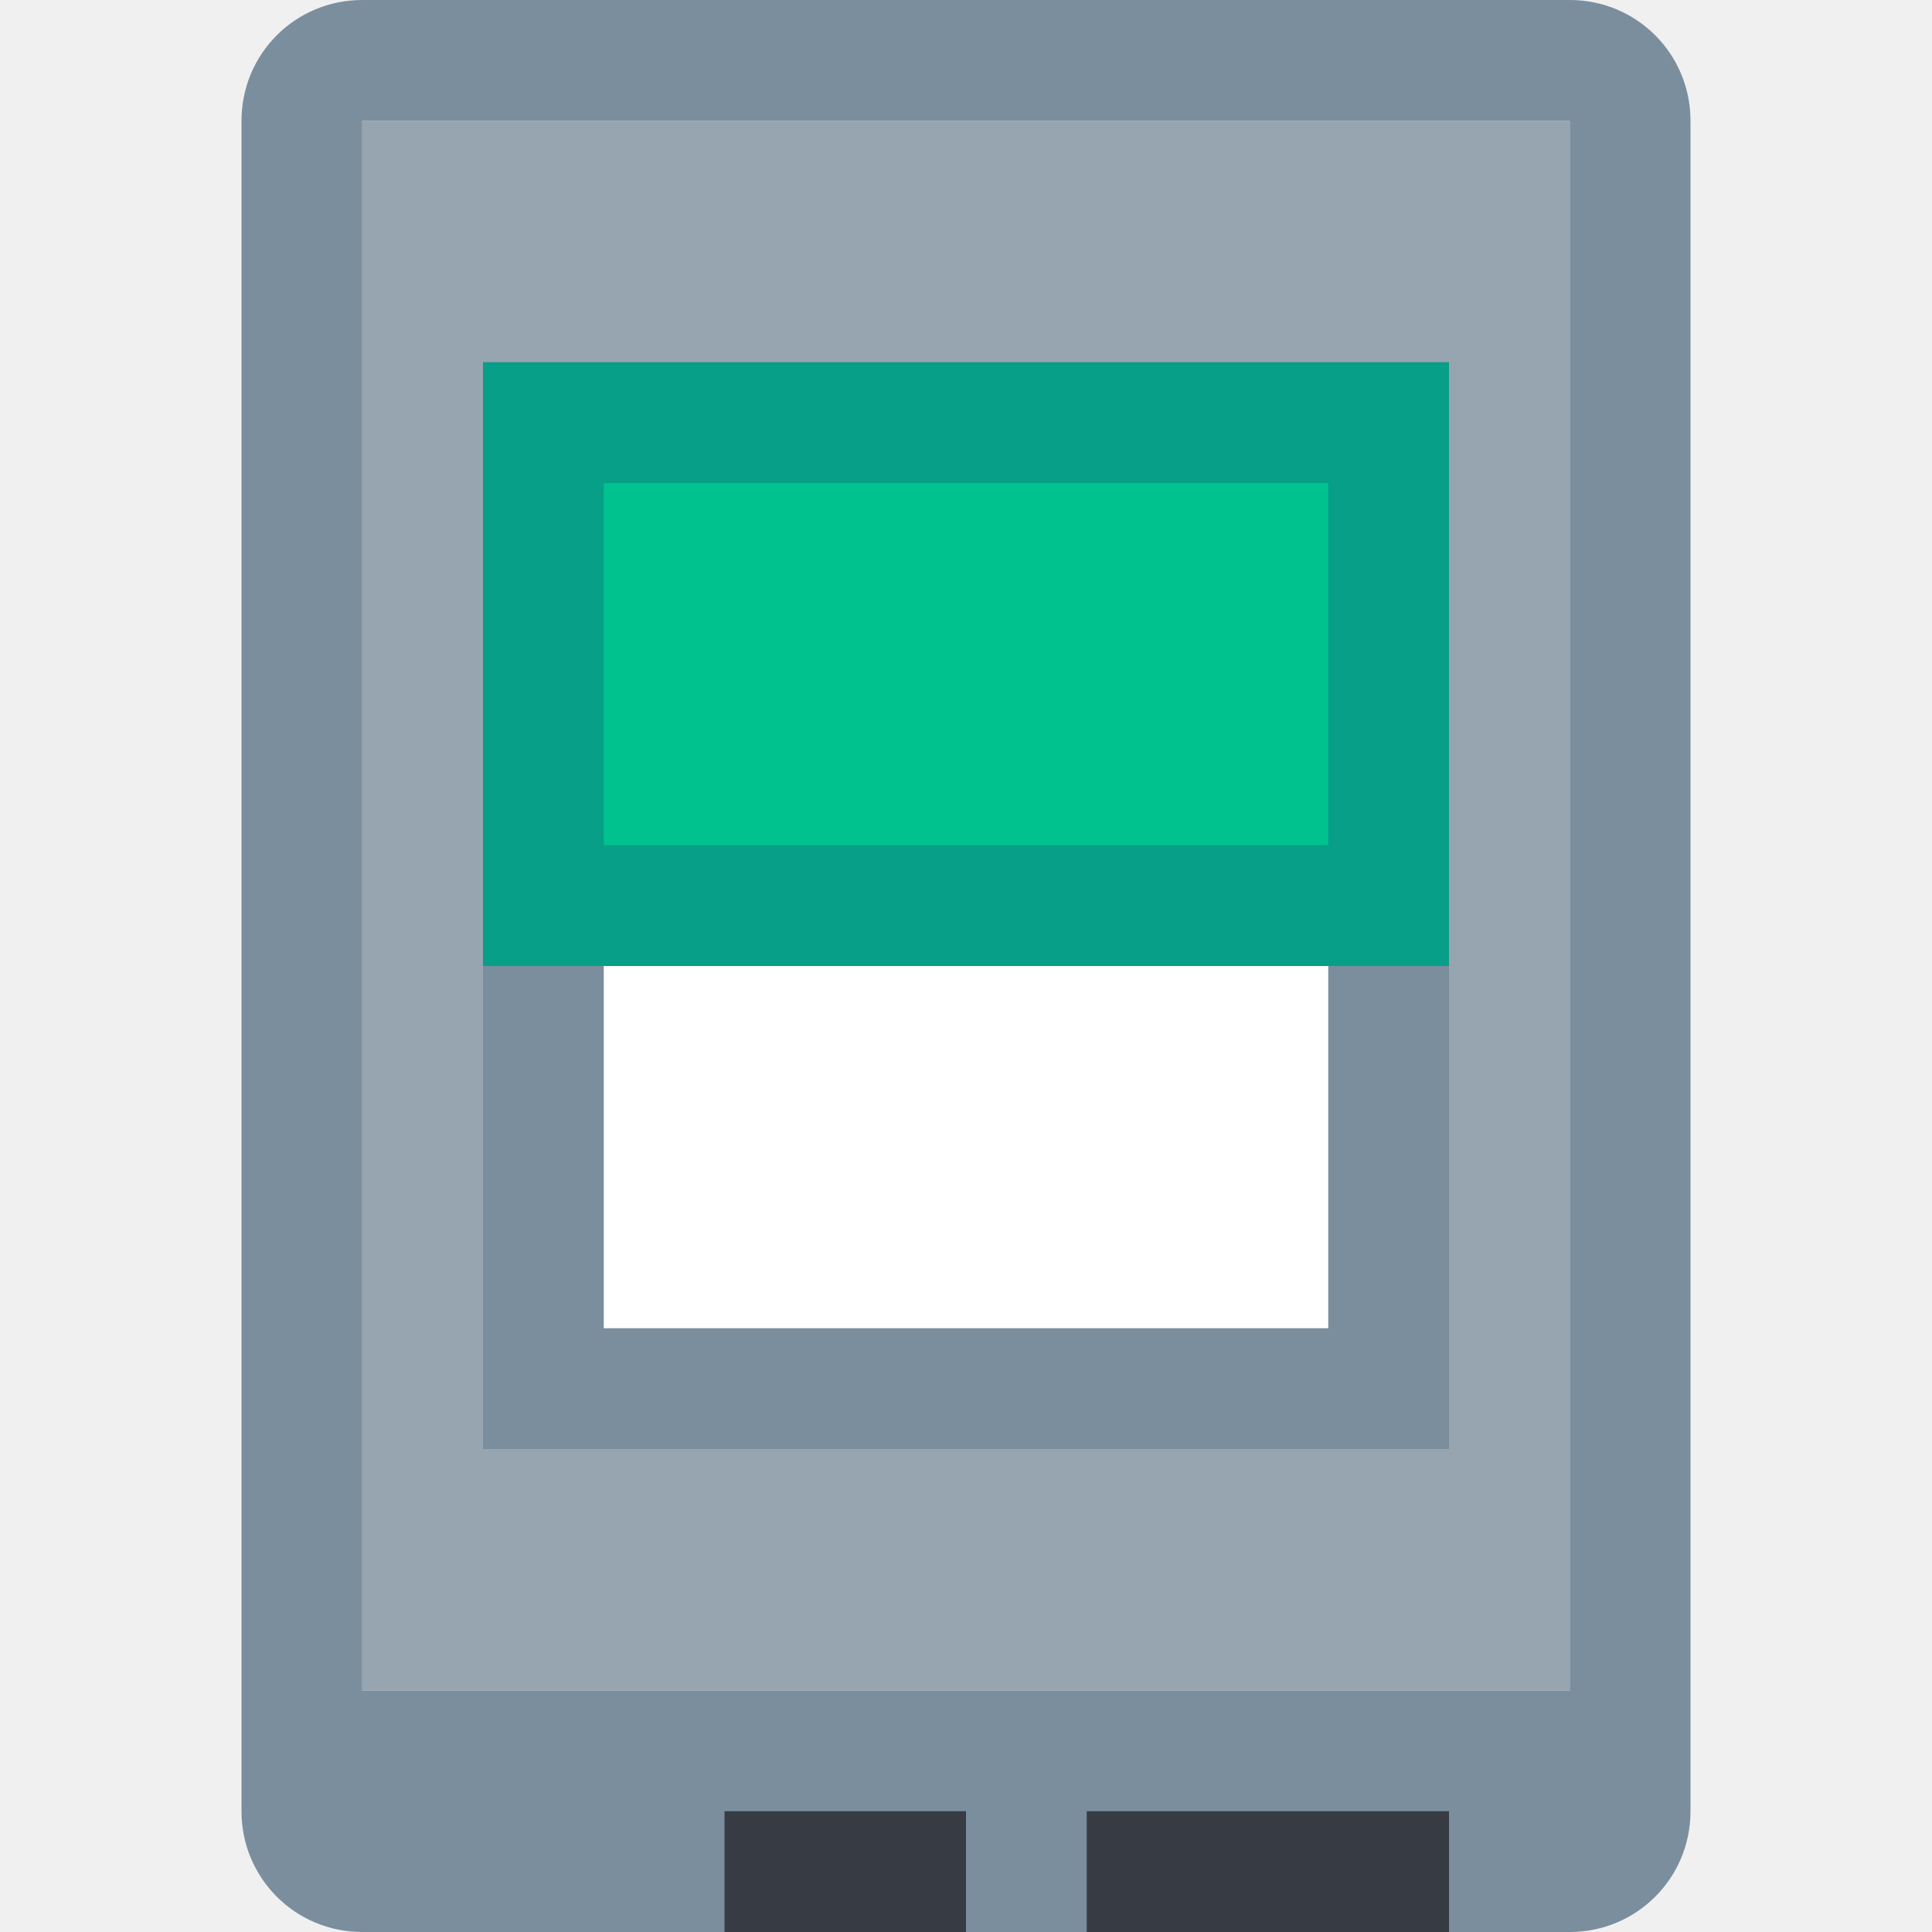
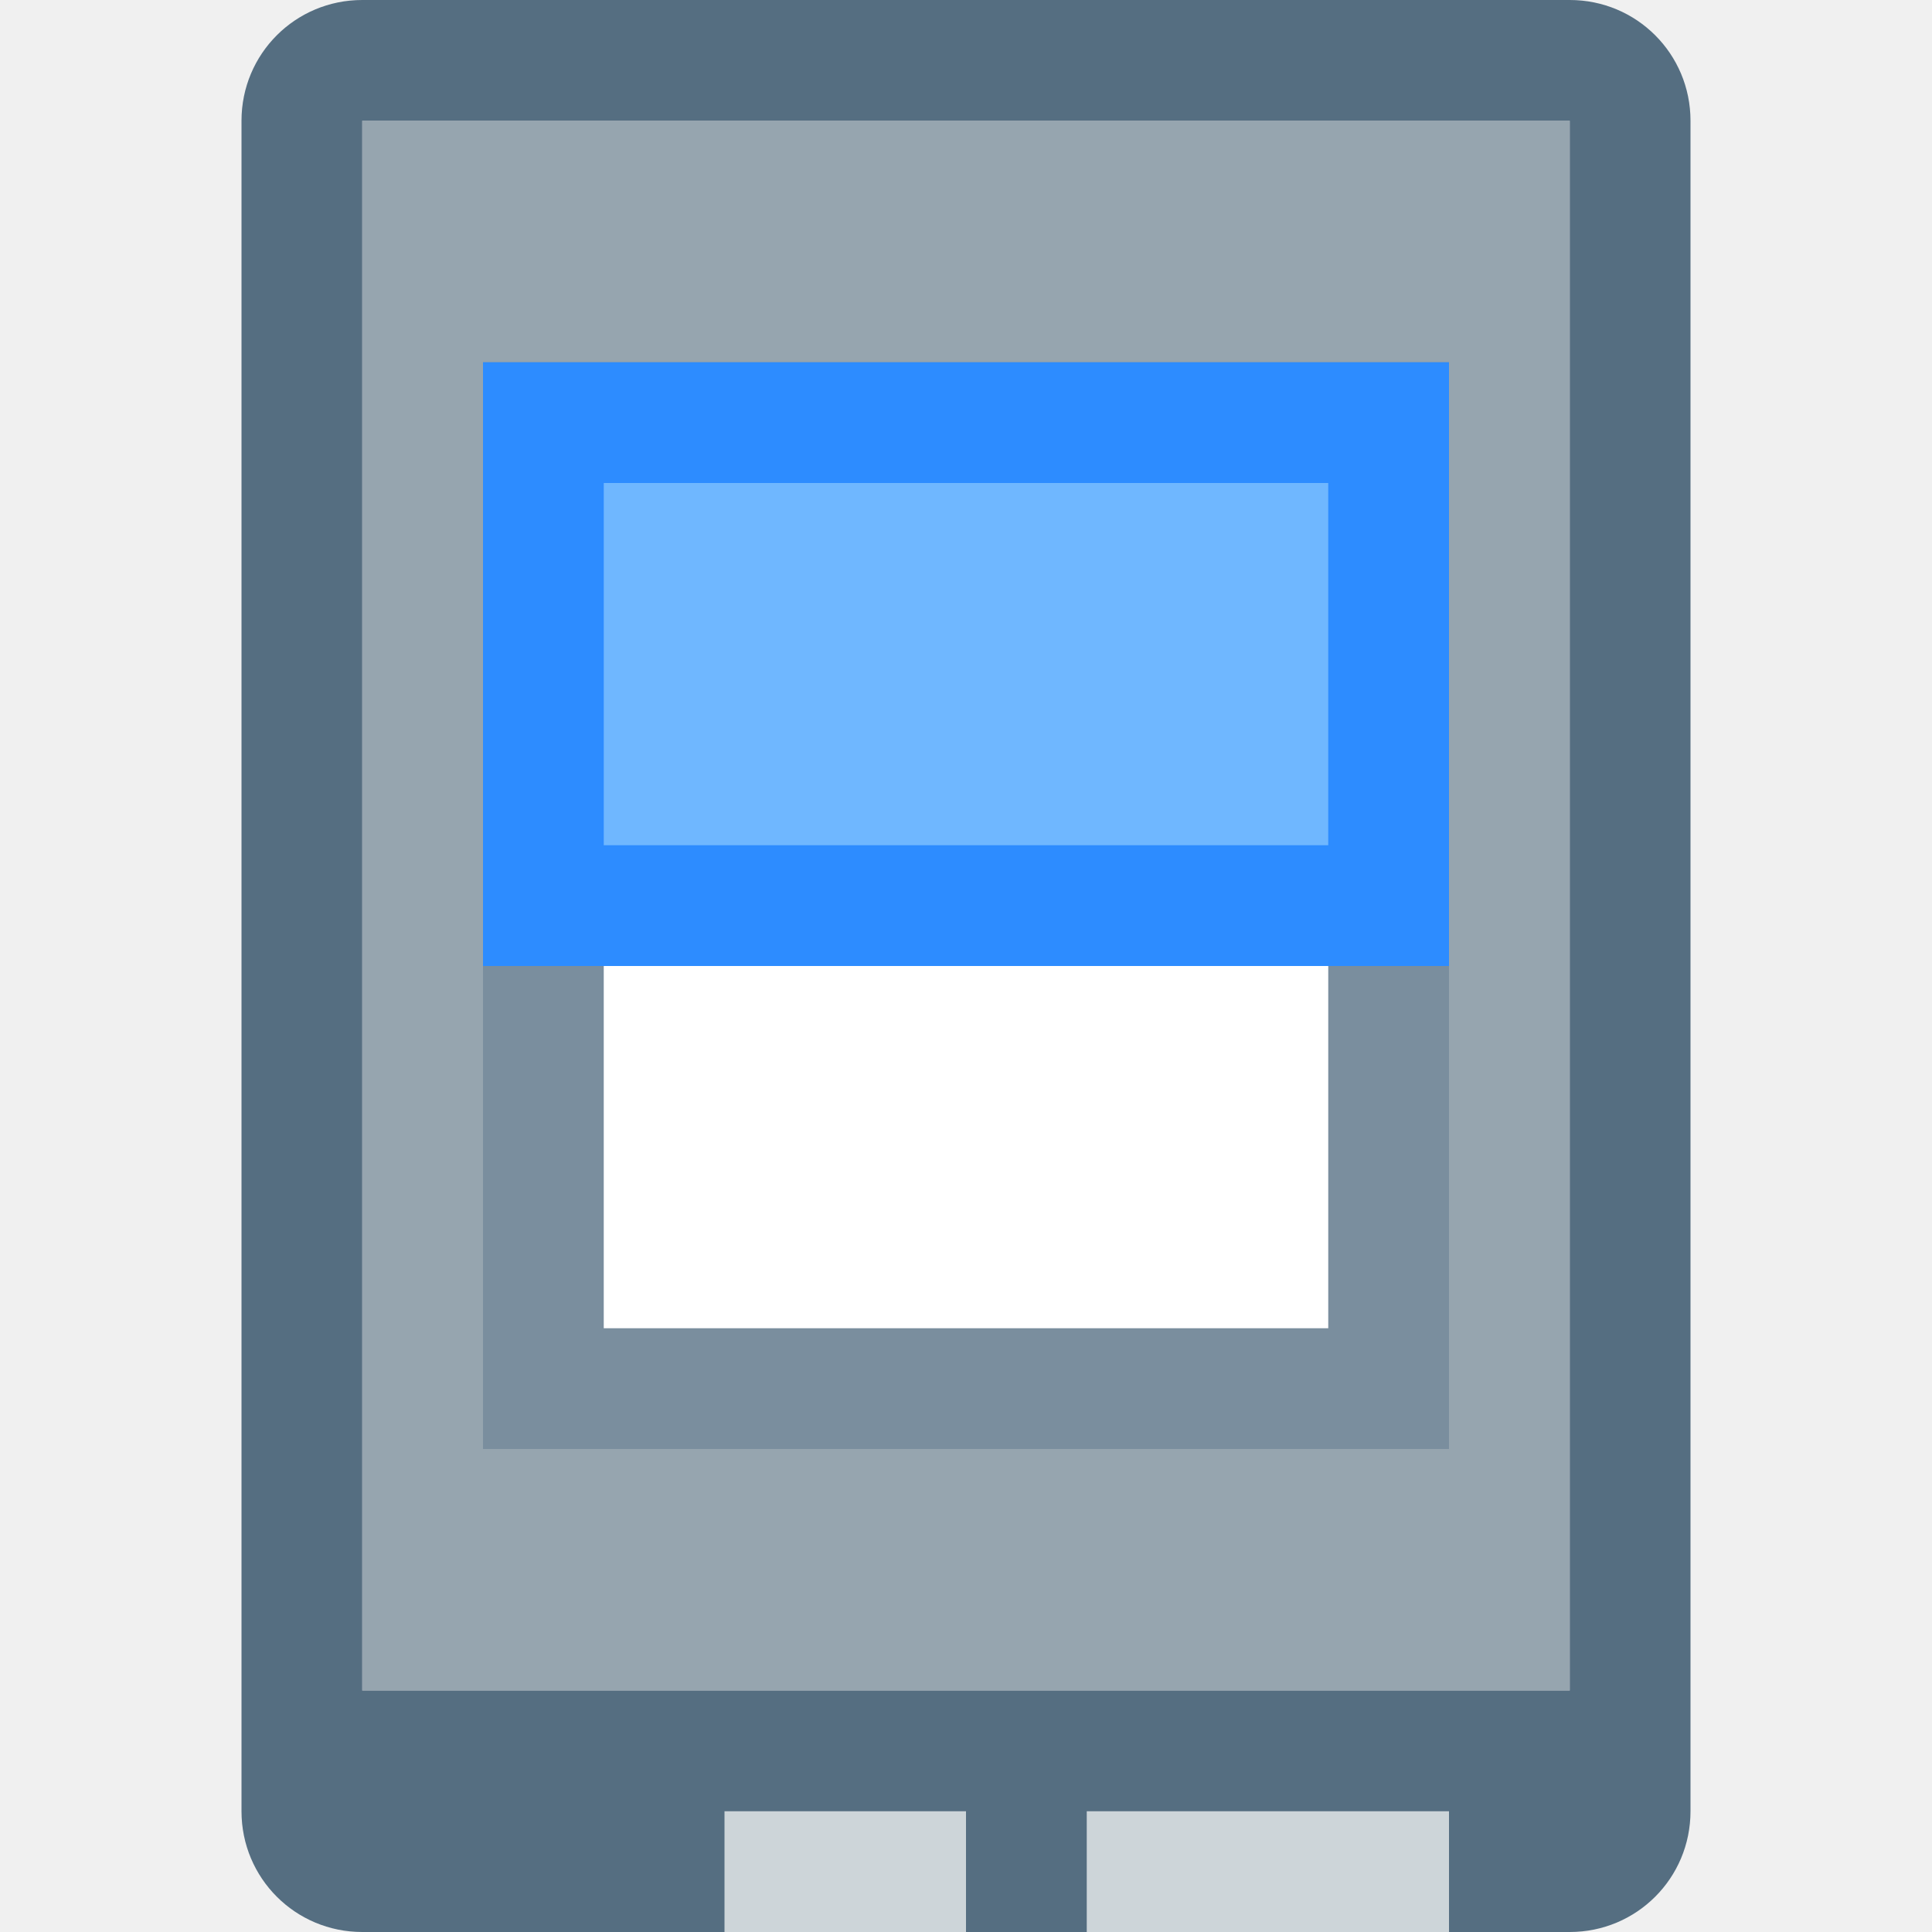
<svg xmlns="http://www.w3.org/2000/svg" width="16" height="16" id="svg4159" version="1.1" viewBox="0 0 16 16">
  <defs id="defs4161">
    <clipPath clipPathUnits="userSpaceOnUse" id="clipPath5603">
      <path style="fill:#00ffff;fill-opacity:1;stroke:none;stroke-width:0.265px;stroke-linecap:butt;stroke-linejoin:miter;stroke-opacity:1" d="m 61.912,165.767 -6.879,6.879 6.879,6.879 6.879,-6.879 z" id="path5605" />
    </clipPath>
  </defs>
  <g id="layer1">
    <g id="g853">
      <rect rx="1.39687e-05" y="1" x="3" height="13" width="10" id="rect840" style="opacity:1;fill:#96a5af;fill-opacity:1;fill-rule:nonzero;stroke:none;stroke-width:6;stroke-linecap:square;stroke-linejoin:bevel;stroke-miterlimit:4;stroke-dasharray:none;stroke-dashoffset:35;stroke-opacity:1" />
-       <path id="rect851" d="M 3,0 C 2.446,0 2,0.446 2,1 v 14 c 0,0.554 0.446,1 1,1 h 10 c 0.554,0 1,-0.446 1,-1 V 1 C 14,0.446 13.554,0 13,0 Z M 3,1 H 13 V 14 H 3 Z" style="opacity:1;fill:#7a8e9e;fill-opacity:1;fill-rule:nonzero;stroke:none;stroke-width:6;stroke-linecap:square;stroke-linejoin:bevel;stroke-miterlimit:4;stroke-dasharray:none;stroke-dashoffset:35;stroke-opacity:1" />
-       <rect rx="1.39687e-05" y="15" x="9" height="1" width="3" id="rect842" style="opacity:1;fill:#373b43;fill-opacity:1;fill-rule:nonzero;stroke:none;stroke-width:6;stroke-linecap:square;stroke-linejoin:bevel;stroke-miterlimit:4;stroke-dasharray:none;stroke-dashoffset:35;stroke-opacity:1" />
-       <rect rx="1.39687e-05" y="15" x="6" height="1" width="2" id="rect844" style="opacity:1;fill:#373b43;fill-opacity:1;fill-rule:nonzero;stroke:none;stroke-width:6;stroke-linecap:square;stroke-linejoin:bevel;stroke-miterlimit:4;stroke-dasharray:none;stroke-dashoffset:35;stroke-opacity:1" />
+       <path id="rect851" d="M 3,0 C 2.446,0 2,0.446 2,1 v 14 c 0,0.554 0.446,1 1,1 h 10 c 0.554,0 1,-0.446 1,-1 V 1 C 14,0.446 13.554,0 13,0 Z M 3,1 H 13 V 14 H 3 Z" style="opacity:1;fill:#556e81;fill-opacity:1;fill-rule:nonzero;stroke:none;stroke-width:6;stroke-linecap:square;stroke-linejoin:bevel;stroke-miterlimit:4;stroke-dasharray:none;stroke-dashoffset:35;stroke-opacity:1" />
+       <path id="rect842" style="opacity:1;fill:#cdd5d9;fill-opacity:1;fill-rule:nonzero;stroke:none;stroke-width:6;stroke-linecap:square;stroke-linejoin:bevel;stroke-miterlimit:4;stroke-dasharray:none;stroke-dashoffset:35;stroke-opacity:1" d="M 6 15 L 6 16 L 8 16 L 8 15 L 6 15 z M 9 15 L 9 16 L 12 16 L 12 15 L 9 15 z " />
      <rect rx="1.39687e-05" y="3" x="4" height="9" width="8" id="rect846" style="opacity:1;fill:#7a8e9e;fill-opacity:1;fill-rule:nonzero;stroke:none;stroke-width:6;stroke-linecap:square;stroke-linejoin:bevel;stroke-miterlimit:4;stroke-dasharray:none;stroke-dashoffset:35;stroke-opacity:1" />
      <rect rx="1.39687e-05" y="4" x="5" height="7" width="6" id="rect852" style="opacity:1;fill:#ffffff;fill-opacity:1;fill-rule:nonzero;stroke:none;stroke-width:6;stroke-linecap:square;stroke-linejoin:bevel;stroke-miterlimit:4;stroke-dasharray:none;stroke-dashoffset:35;stroke-opacity:1" />
-       <rect rx="1.39687e-05" y="3" x="4" height="5" width="8" id="rect854" style="opacity:1;fill:#079f87;fill-opacity:1;fill-rule:nonzero;stroke:none;stroke-width:6;stroke-linecap:square;stroke-linejoin:bevel;stroke-miterlimit:4;stroke-dasharray:none;stroke-dashoffset:35;stroke-opacity:1" />
-       <rect rx="1.39687e-05" y="4" x="5" height="3" width="6" id="rect856" style="opacity:1;fill:#00c28e;fill-opacity:1;fill-rule:nonzero;stroke:none;stroke-width:6;stroke-linecap:square;stroke-linejoin:bevel;stroke-miterlimit:4;stroke-dasharray:none;stroke-dashoffset:35;stroke-opacity:1" />
+       <rect rx="1.39687e-05" y="3" x="4" height="5" width="8" id="rect854" style="opacity:1;fill:#2d8cff;fill-opacity:1;fill-rule:nonzero;stroke:none;stroke-width:6;stroke-linecap:square;stroke-linejoin:bevel;stroke-miterlimit:4;stroke-dasharray:none;stroke-dashoffset:35;stroke-opacity:1" />
+       <rect rx="1.39687e-05" y="4" x="5" height="3" width="6" id="rect856" style="opacity:1;fill:#6fb7ff;fill-opacity:1;fill-rule:nonzero;stroke:none;stroke-width:6;stroke-linecap:square;stroke-linejoin:bevel;stroke-miterlimit:4;stroke-dasharray:none;stroke-dashoffset:35;stroke-opacity:1" />
    </g>
  </g>
</svg>
